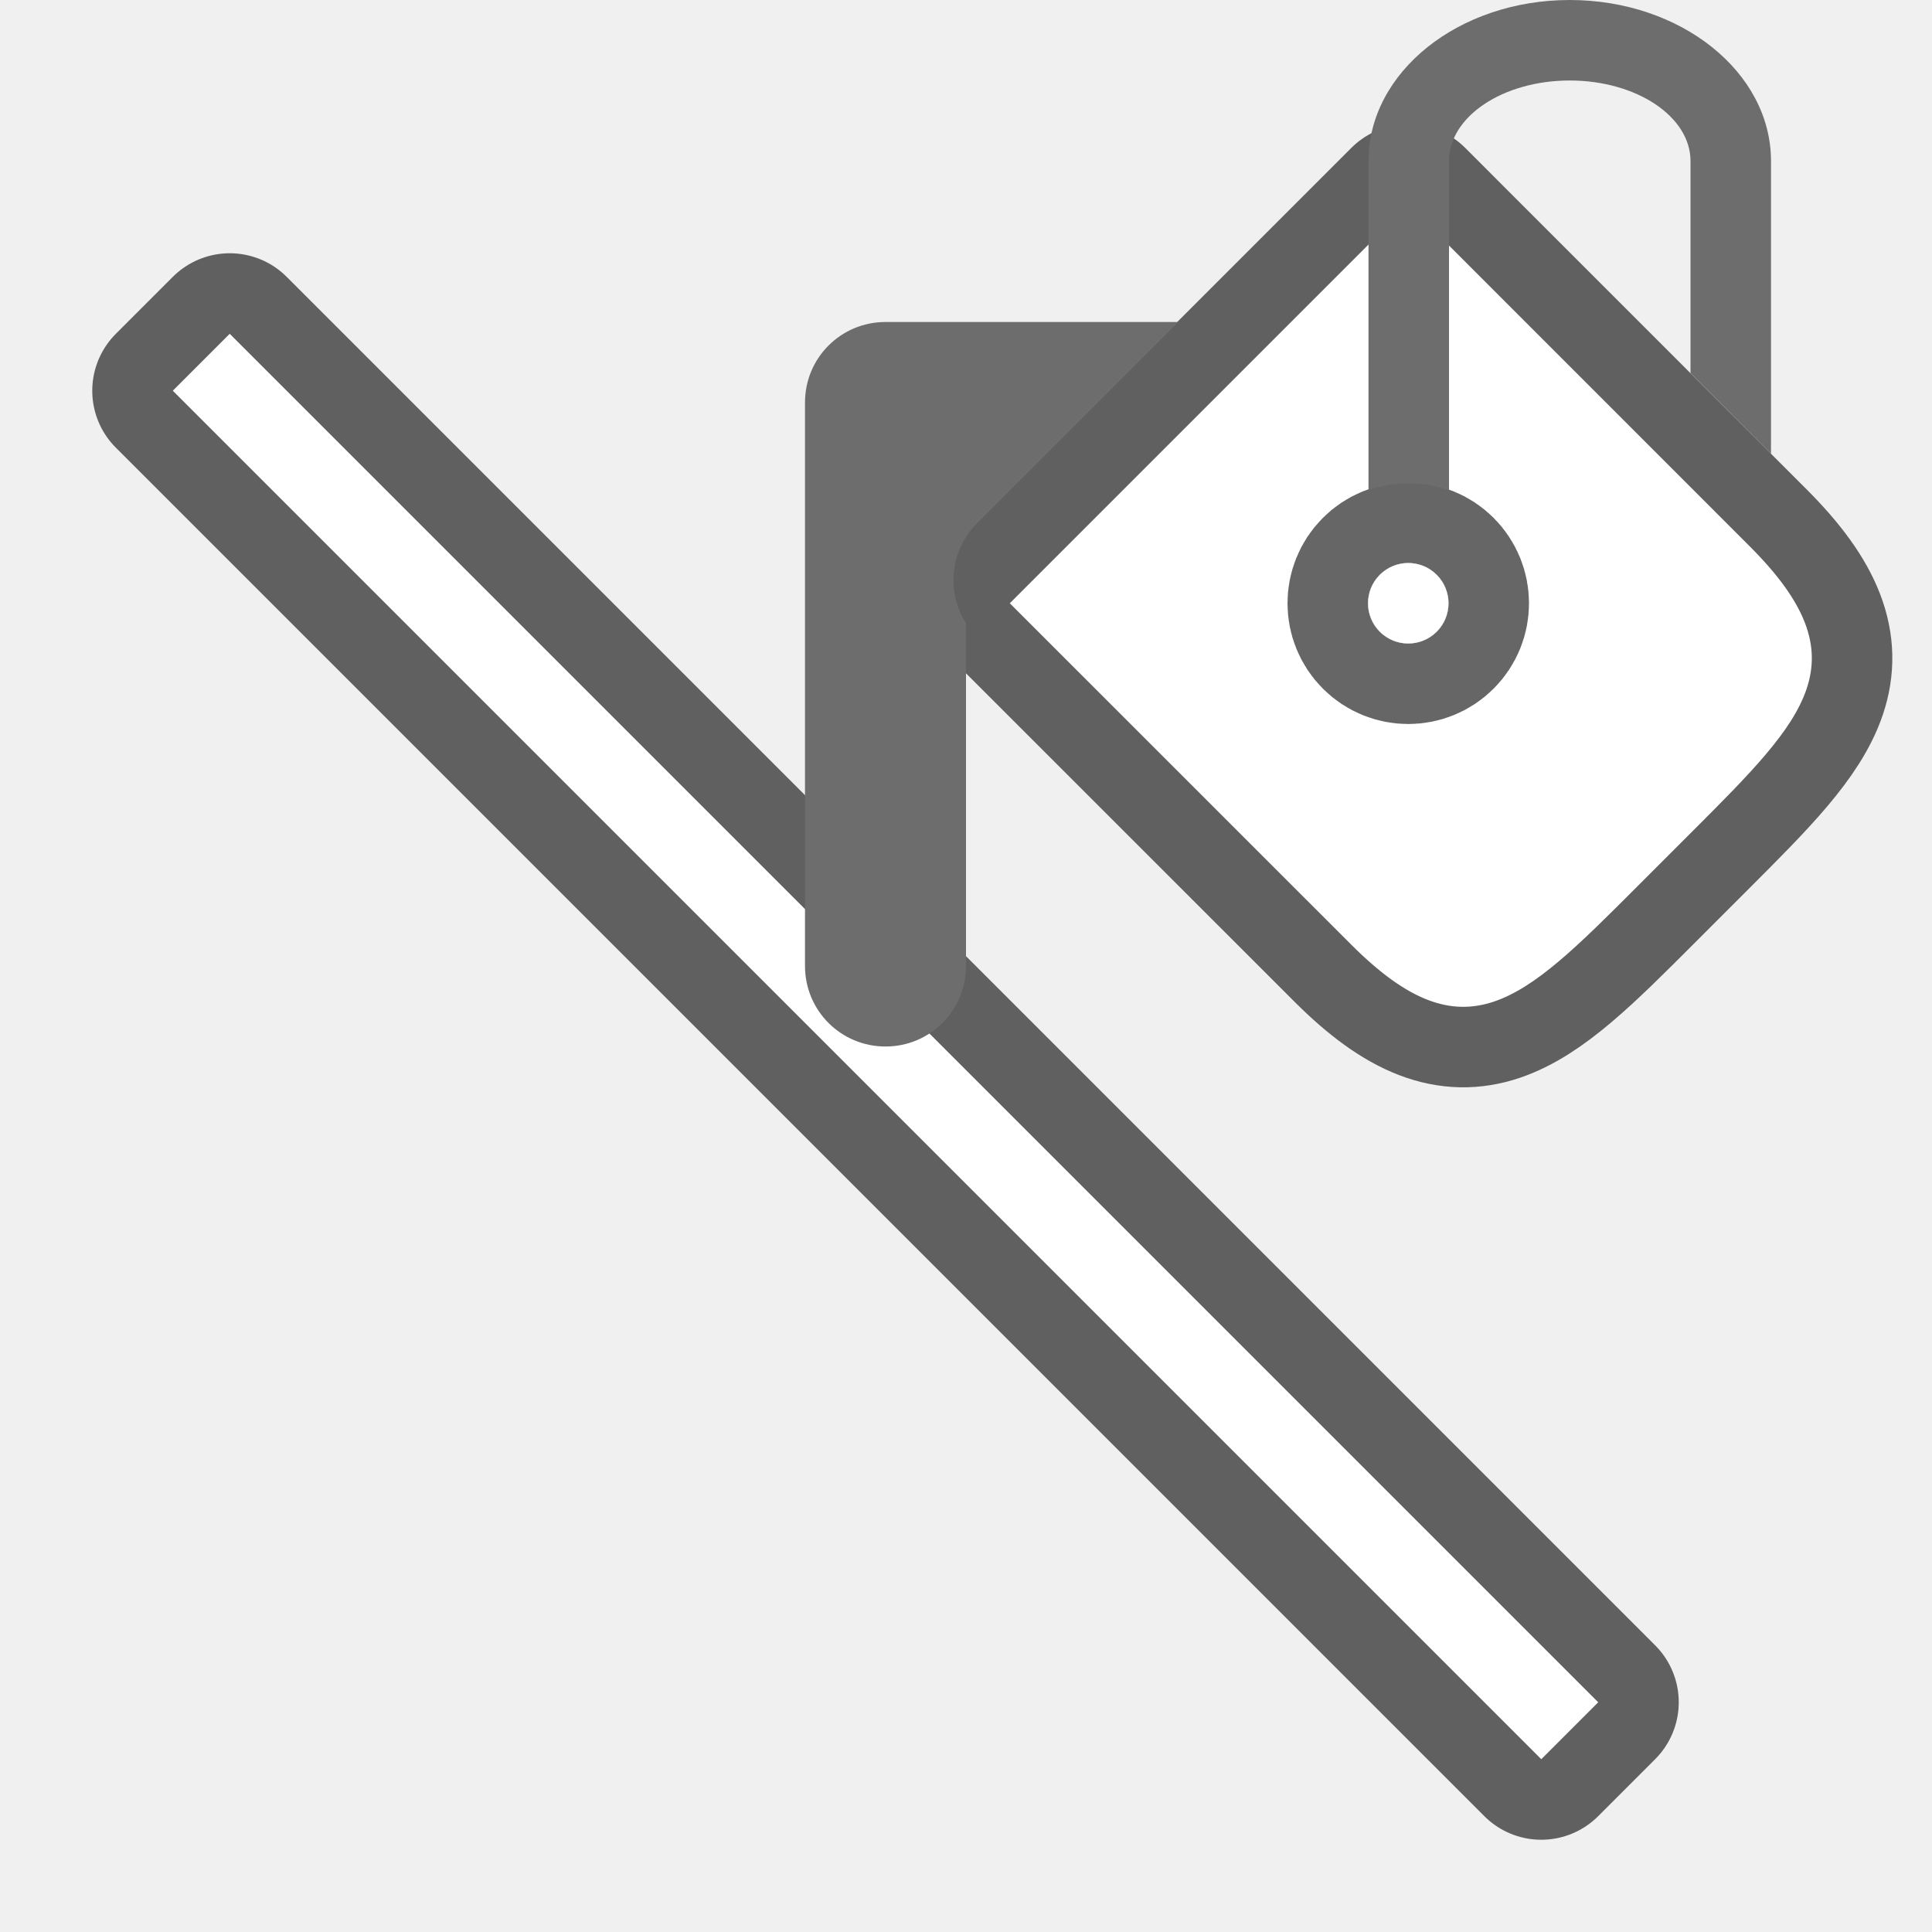
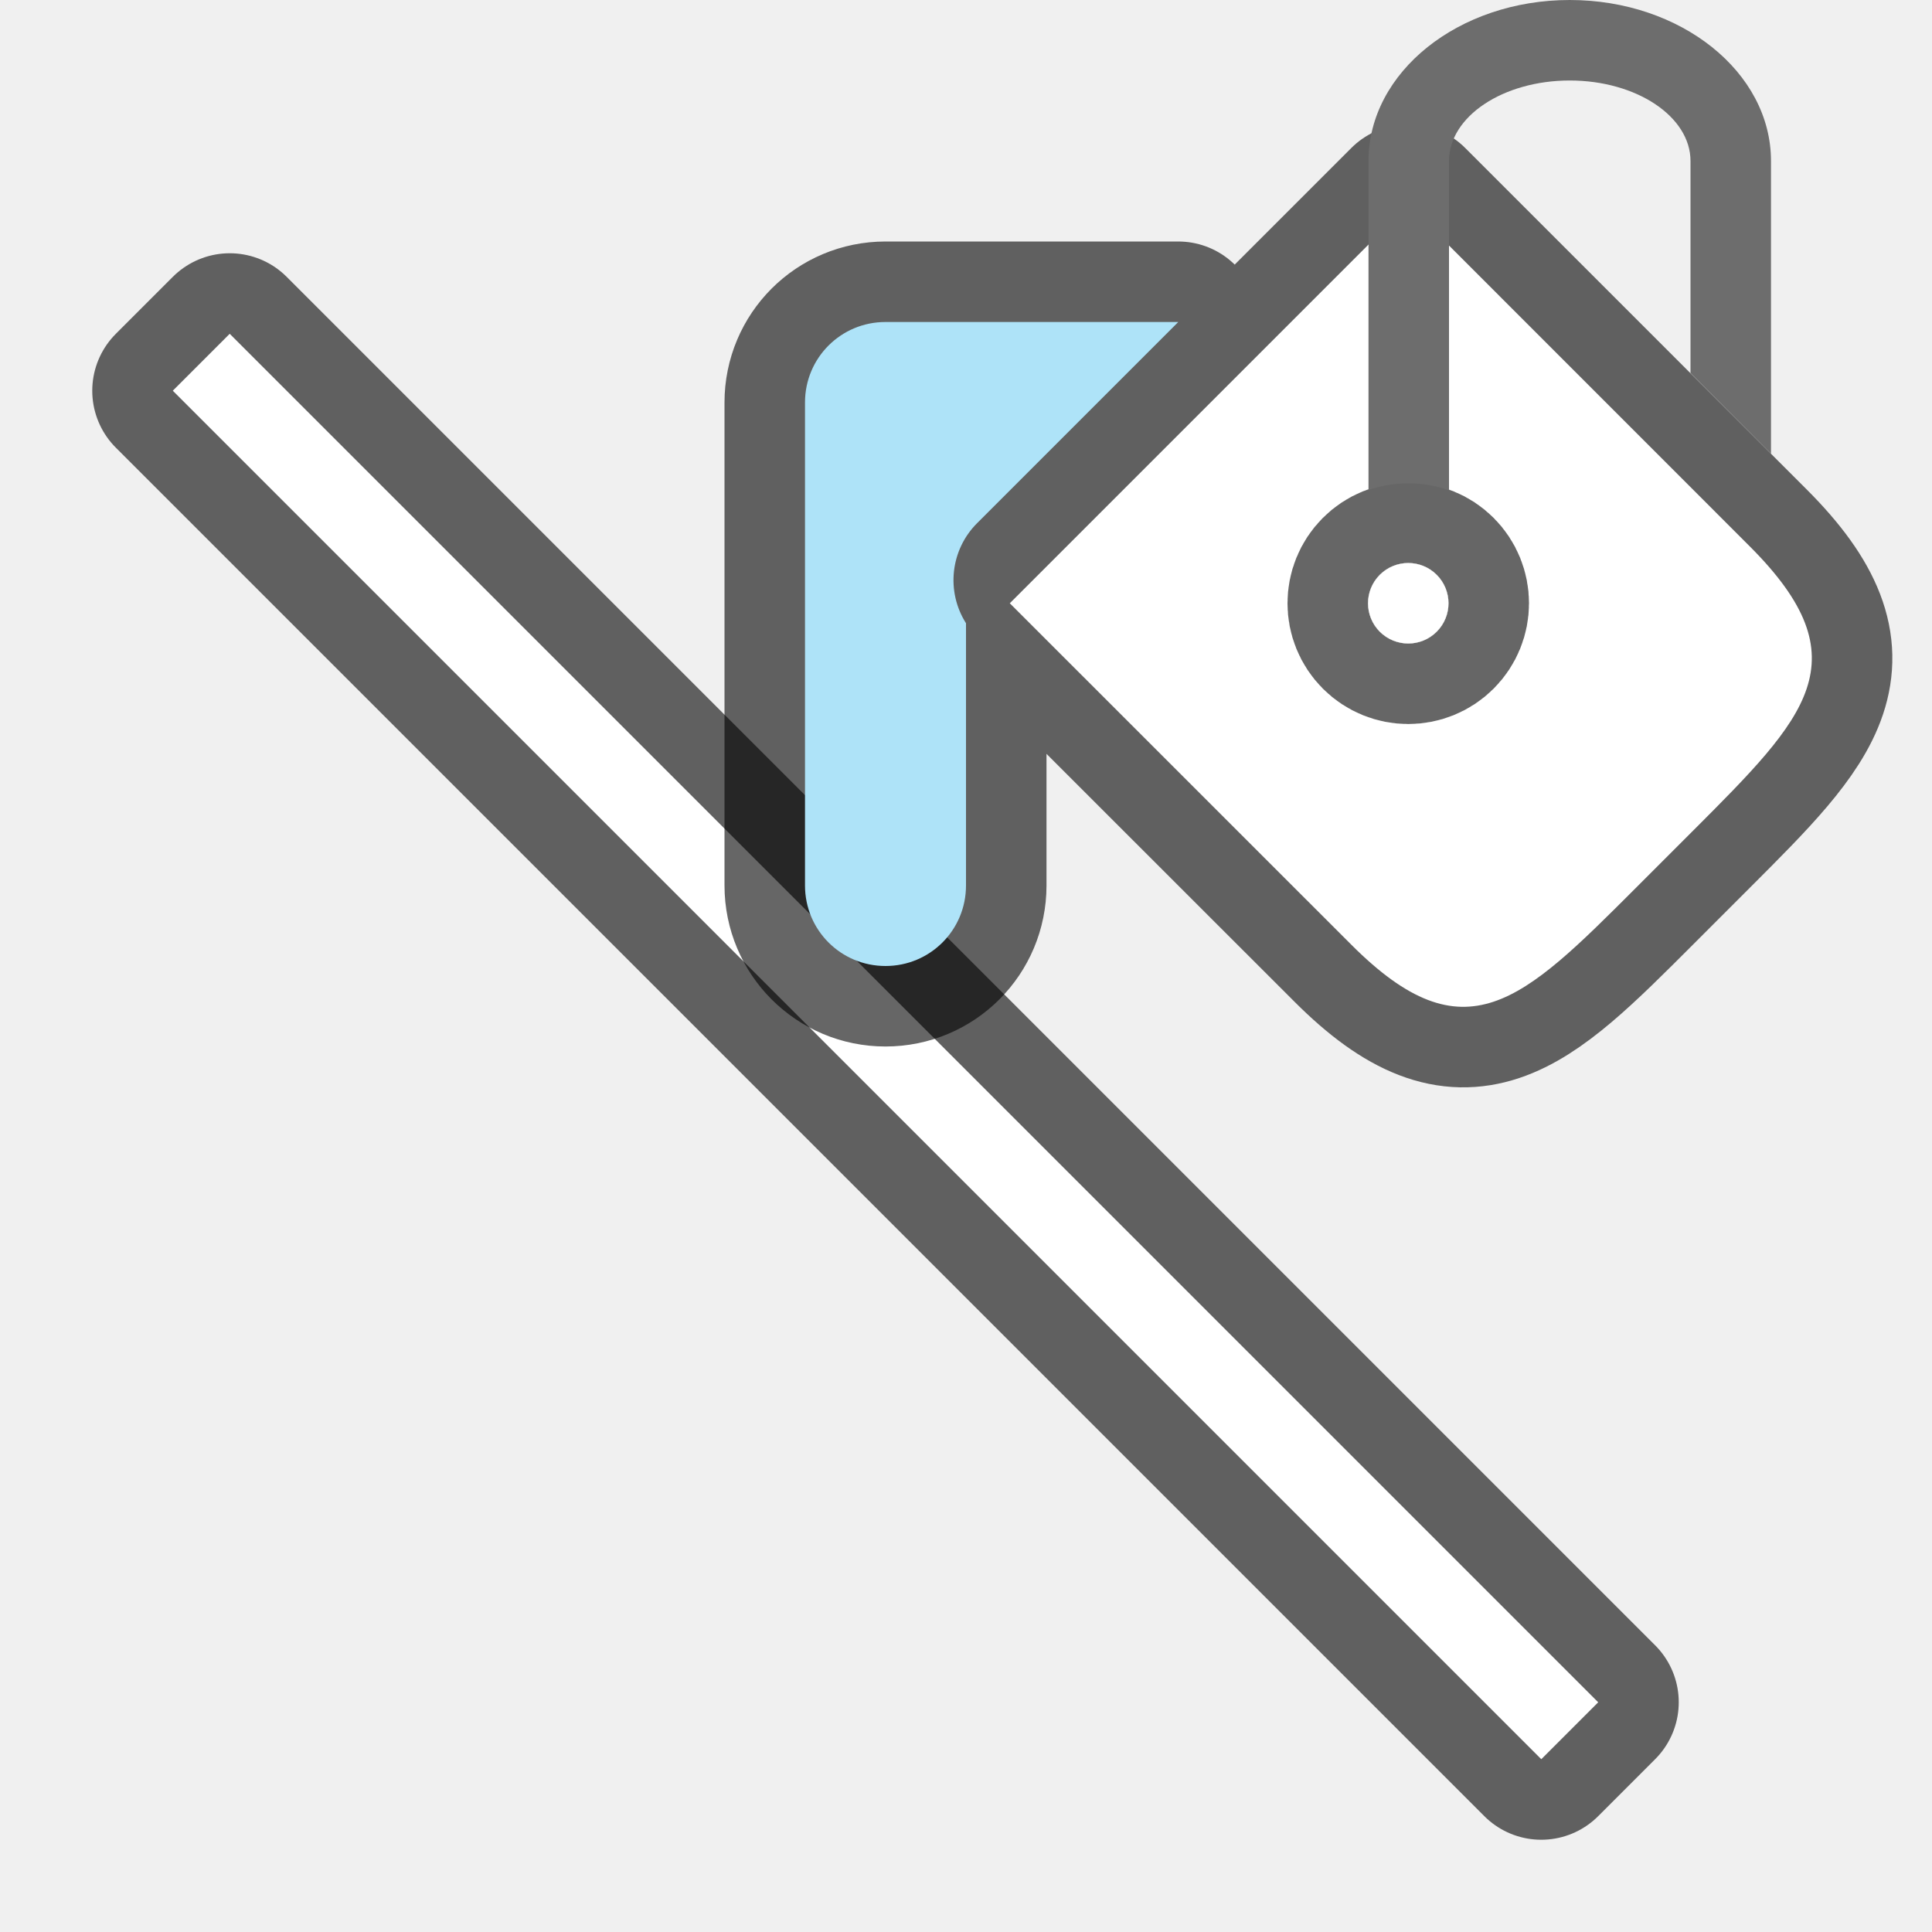
<svg xmlns="http://www.w3.org/2000/svg" viewBox="0 0 24 24">
  <g opacity=".6" stroke="#000" stroke-width="2" stroke-linejoin="round" color="#000" font-weight="400" font-family="sans-serif">
    <path style="line-height:normal;font-variant-ligatures:normal;font-variant-position:normal;font-variant-caps:normal;font-variant-numeric:normal;font-variant-alternates:normal;font-variant-east-asian:normal;font-feature-settings:normal;font-variation-settings:normal;text-indent:0;text-align:start;text-decoration-line:none;text-decoration-style:solid;text-decoration-color:#000;text-transform:none;text-orientation:mixed;white-space:normal;shape-padding:0;shape-margin:0;inline-size:0;isolation:auto;mix-blend-mode:normal;solid-color:#000;solid-opacity:1" d="M2.5 4.5l17 17M2.854 4.146l-.708.708 17 17 .708-.708-17-17z" overflow="visible" />
  </g>
  <path d="M2.5 4.5l17 17" fill="#fff" stroke="#fff" />
-   <path d="M12.544 7.494l4.95-4.95 4.242 4.243c1.415 1.414.707 2.12-.707 3.535l-.707.707c-1.414 1.414-2.121 2.122-3.535.707z" opacity=".6" fill-rule="evenodd" stroke="#000" stroke-width="2" stroke-linecap="round" stroke-linejoin="round" />
+   <path d="M17.494 2.545l-4.95 4.95 4.243 4.241c1.414 1.415 2.121.708 3.535-.707l.707-.707c1.415-1.414 2.122-2.12.707-3.535l-4.242-4.242zM11 4c-.554 0-1 .446-1 1v6c0 .554.446 1 1 1s1-.446 1-1V7.742a1 1 0 01.137-1.242l2.5-2.5H11z" opacity=".6" fill-rule="evenodd" stroke="#000" stroke-width="2" stroke-linecap="round" stroke-linejoin="round" />
  <path d="M12.544 7.494l4.95-4.95 4.242 4.243c1.415 1.414.707 2.12-.707 3.535l-.707.707c-1.414 1.414-2.121 2.122-3.535.707z" fill="#fff" fill-rule="evenodd" />
  <circle cx="7.071" cy="17.669" r=".5" transform="rotate(-45)" opacity=".6" fill-rule="evenodd" stroke="#000" stroke-width="2" stroke-linecap="round" stroke-linejoin="round" />
  <circle cx="7.071" cy="17.669" r=".5" transform="rotate(-45)" fill="#fff" fill-rule="evenodd" />
-   <path d="M11 4c-.554 0-1 .446-1 1v7c0 .554.446 1 1 1s1-.446 1-1V7.742a1 1 0 01.137-1.242l2.5-2.5h-.414zM19.5 0A2.5 2 0 0017 2v4.086c.324-.11.677-.11 1 .004V2a1.5 1 0 011.5-1A1.5 1 0 0121 2v2.635l1 1.002V2a2.5 2 0 00-2.5-2z" fill="#6d6d6d" fill-rule="evenodd" />
+   <path d="M11 4c-.554 0-1 .446-1 1v6c0 .554.446 1 1 1s1-.446 1-1V7.742a1 1 0 01.137-1.242l2.5-2.5h-.414z" fill="#aee3f8" fill-rule="evenodd" />
+   <path d="M19.5 0A2.5 2 0 0017 2v4.086c.324-.11.677-.11 1 .004V2a1.5 1 0 011.5-1A1.5 1 0 0121 2v2.635l1 1.002V2a2.5 2 0 00-2.5-2z" fill="#6d6d6d" fill-rule="evenodd" />
</svg>
